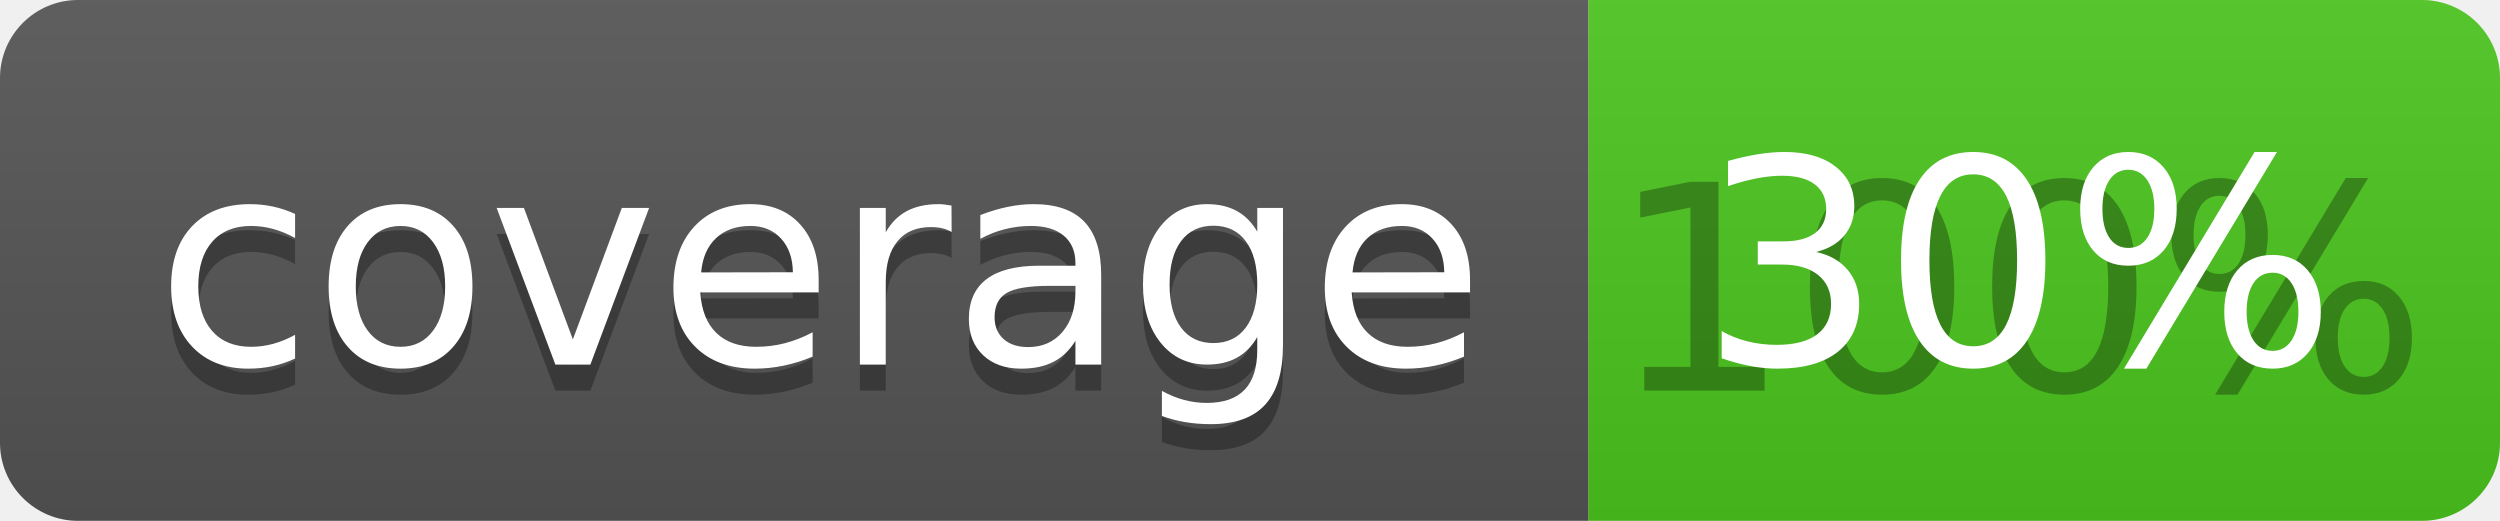
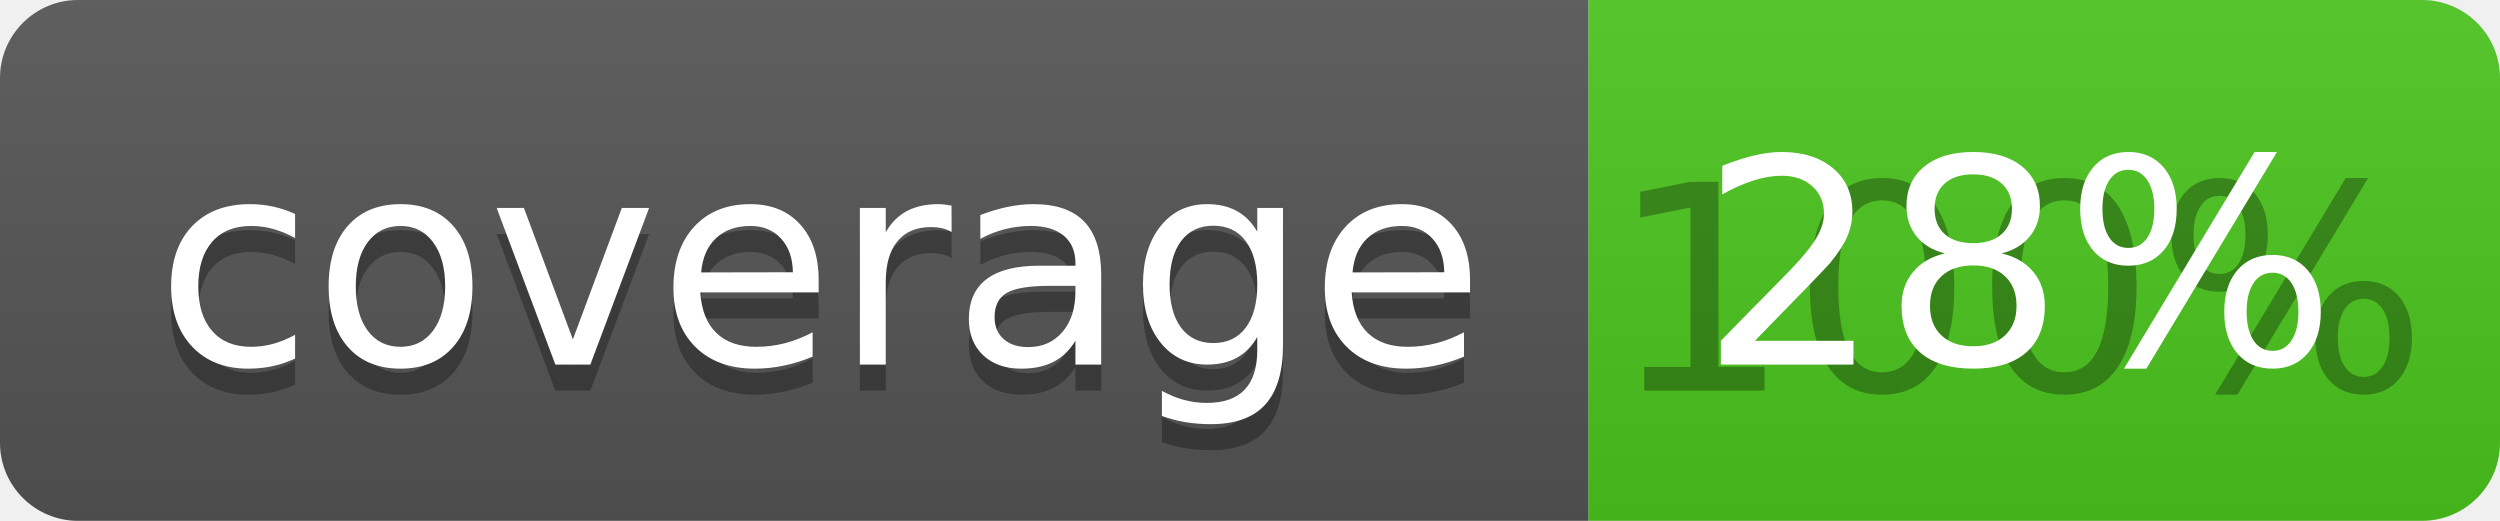
<svg xmlns="http://www.w3.org/2000/svg" width="96" height="20">
  <linearGradient id="b" x2="0" y2="100%">
    <stop offset="0" stop-color="#bbb" stop-opacity=".1" />
    <stop offset="1" stop-opacity=".1" />
  </linearGradient>
  <clipPath id="a">
    <rect width="96" height="20" rx="3" fill="#fff" />
  </clipPath>
  <g clip-path="url(#a)">
    <path fill="#555" d="M0 0h61v20H0z" />
    <path fill="#4CC61E" d="M61 0h35v20H61z" />
    <path fill="url(#b)" d="M0 0h96v20H0z" />
  </g>
  <g fill="#fff" text-anchor="middle" font-family="DejaVu Sans,Verdana,Geneva,sans-serif" font-size="110">
    <text x="315" y="150" fill="#010101" fill-opacity=".3" transform="scale(.1)" textLength="510">coverage</text>
    <text x="315" y="140" transform="scale(.1)" textLength="510">coverage</text>
    <text x="775" y="150" fill="#010101" fill-opacity=".3" transform="scale(.1)" textLength="250">100%</text>
-     <text x="775" y="140" transform="scale(.1)" textLength="250">30%</text>
+     <text x="775" y="140" transform="scale(.1)" textLength="250">28%</text>
  </g>
</svg>
